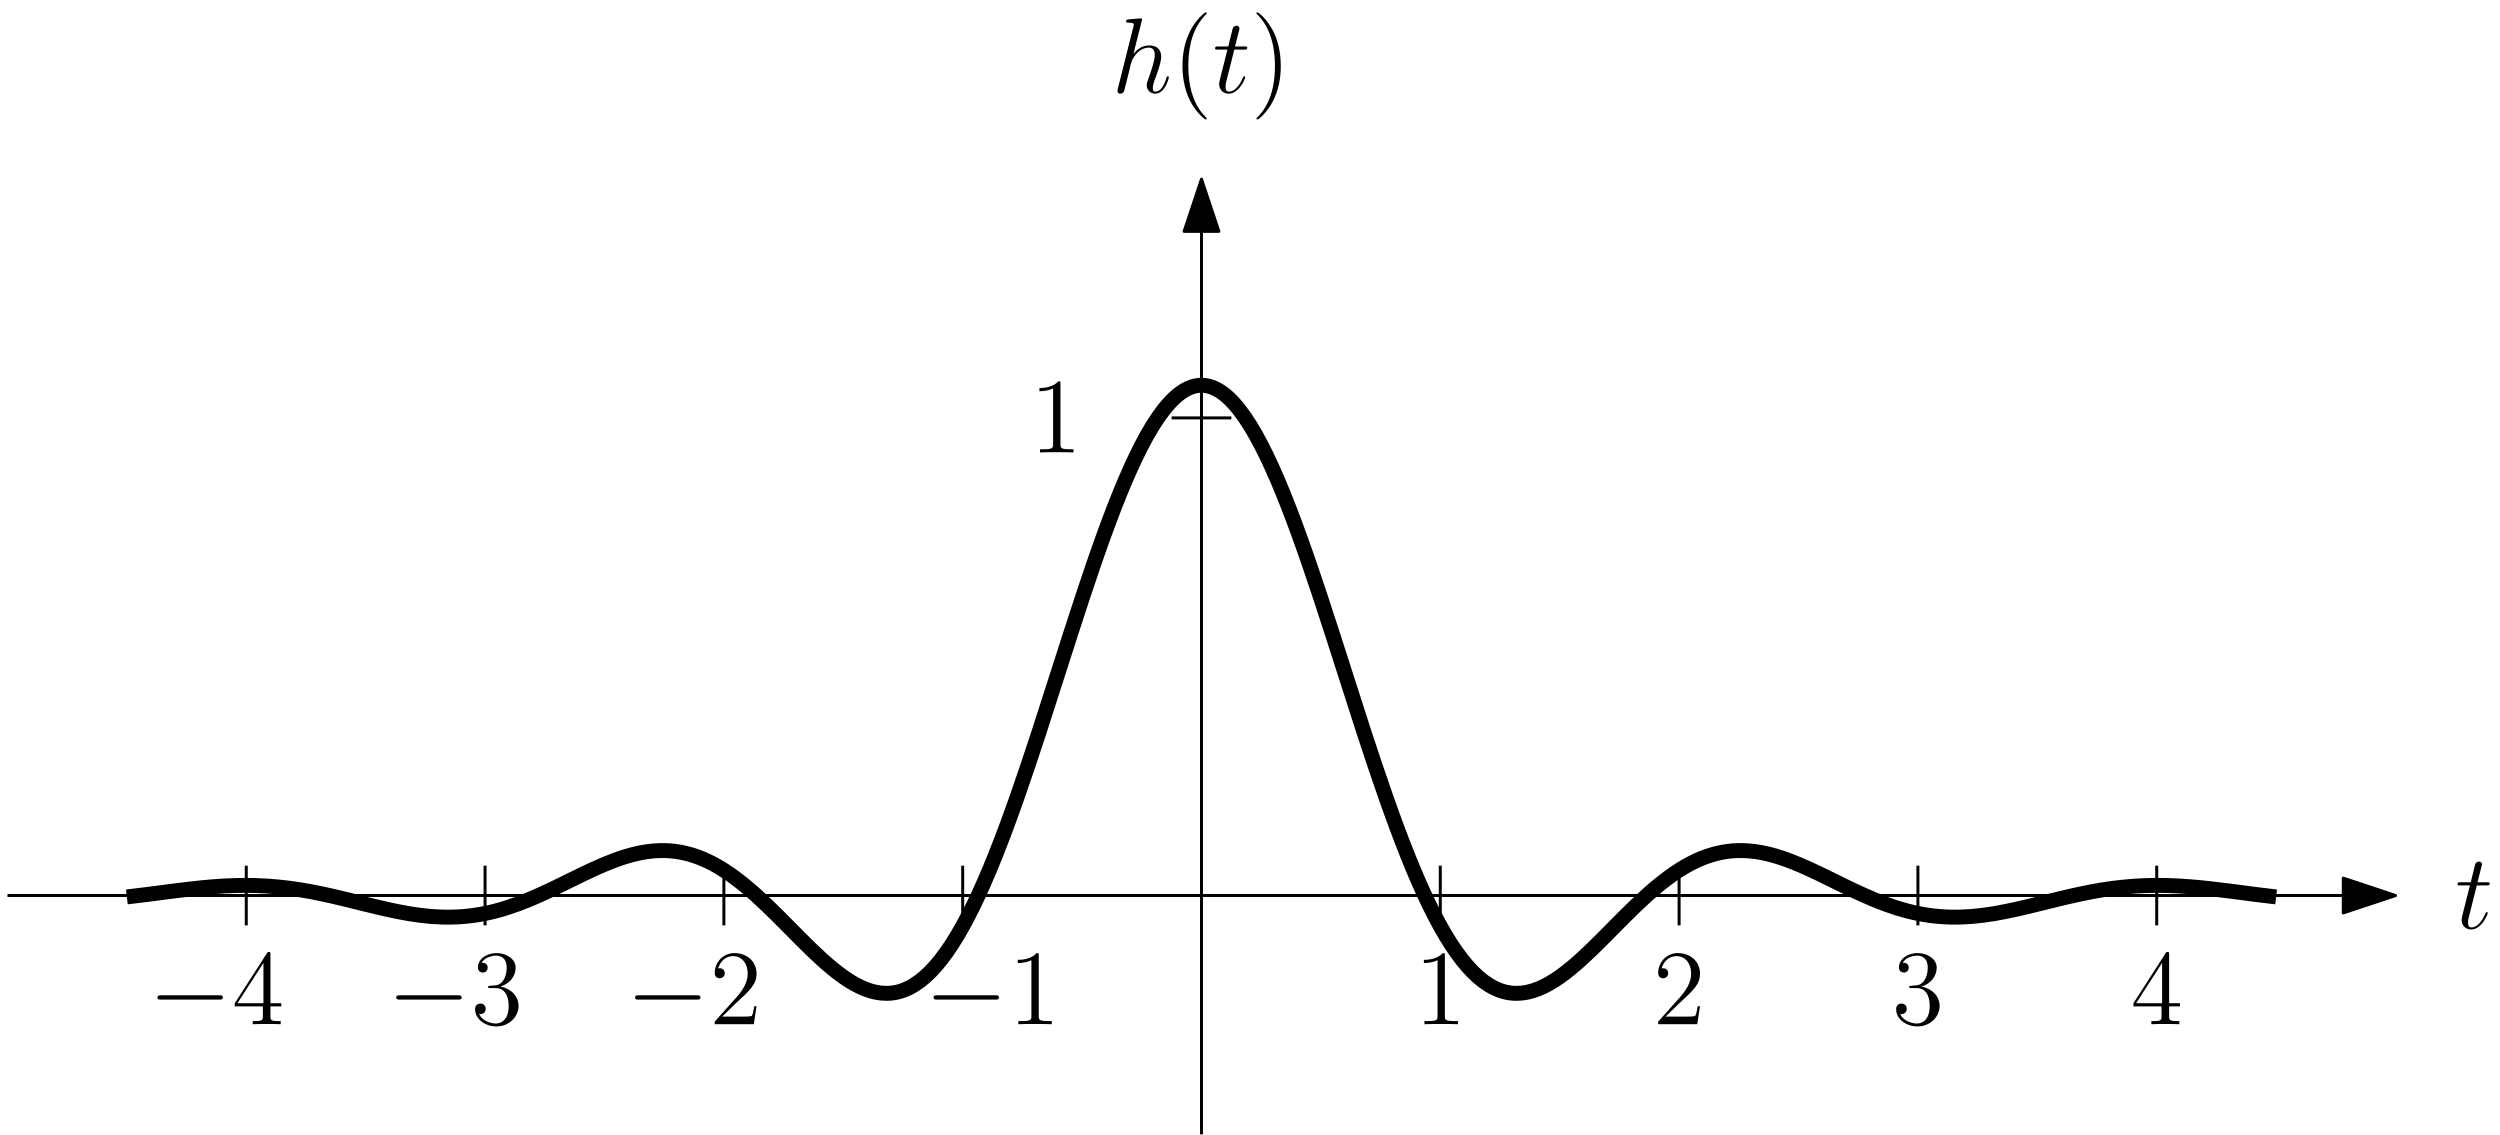
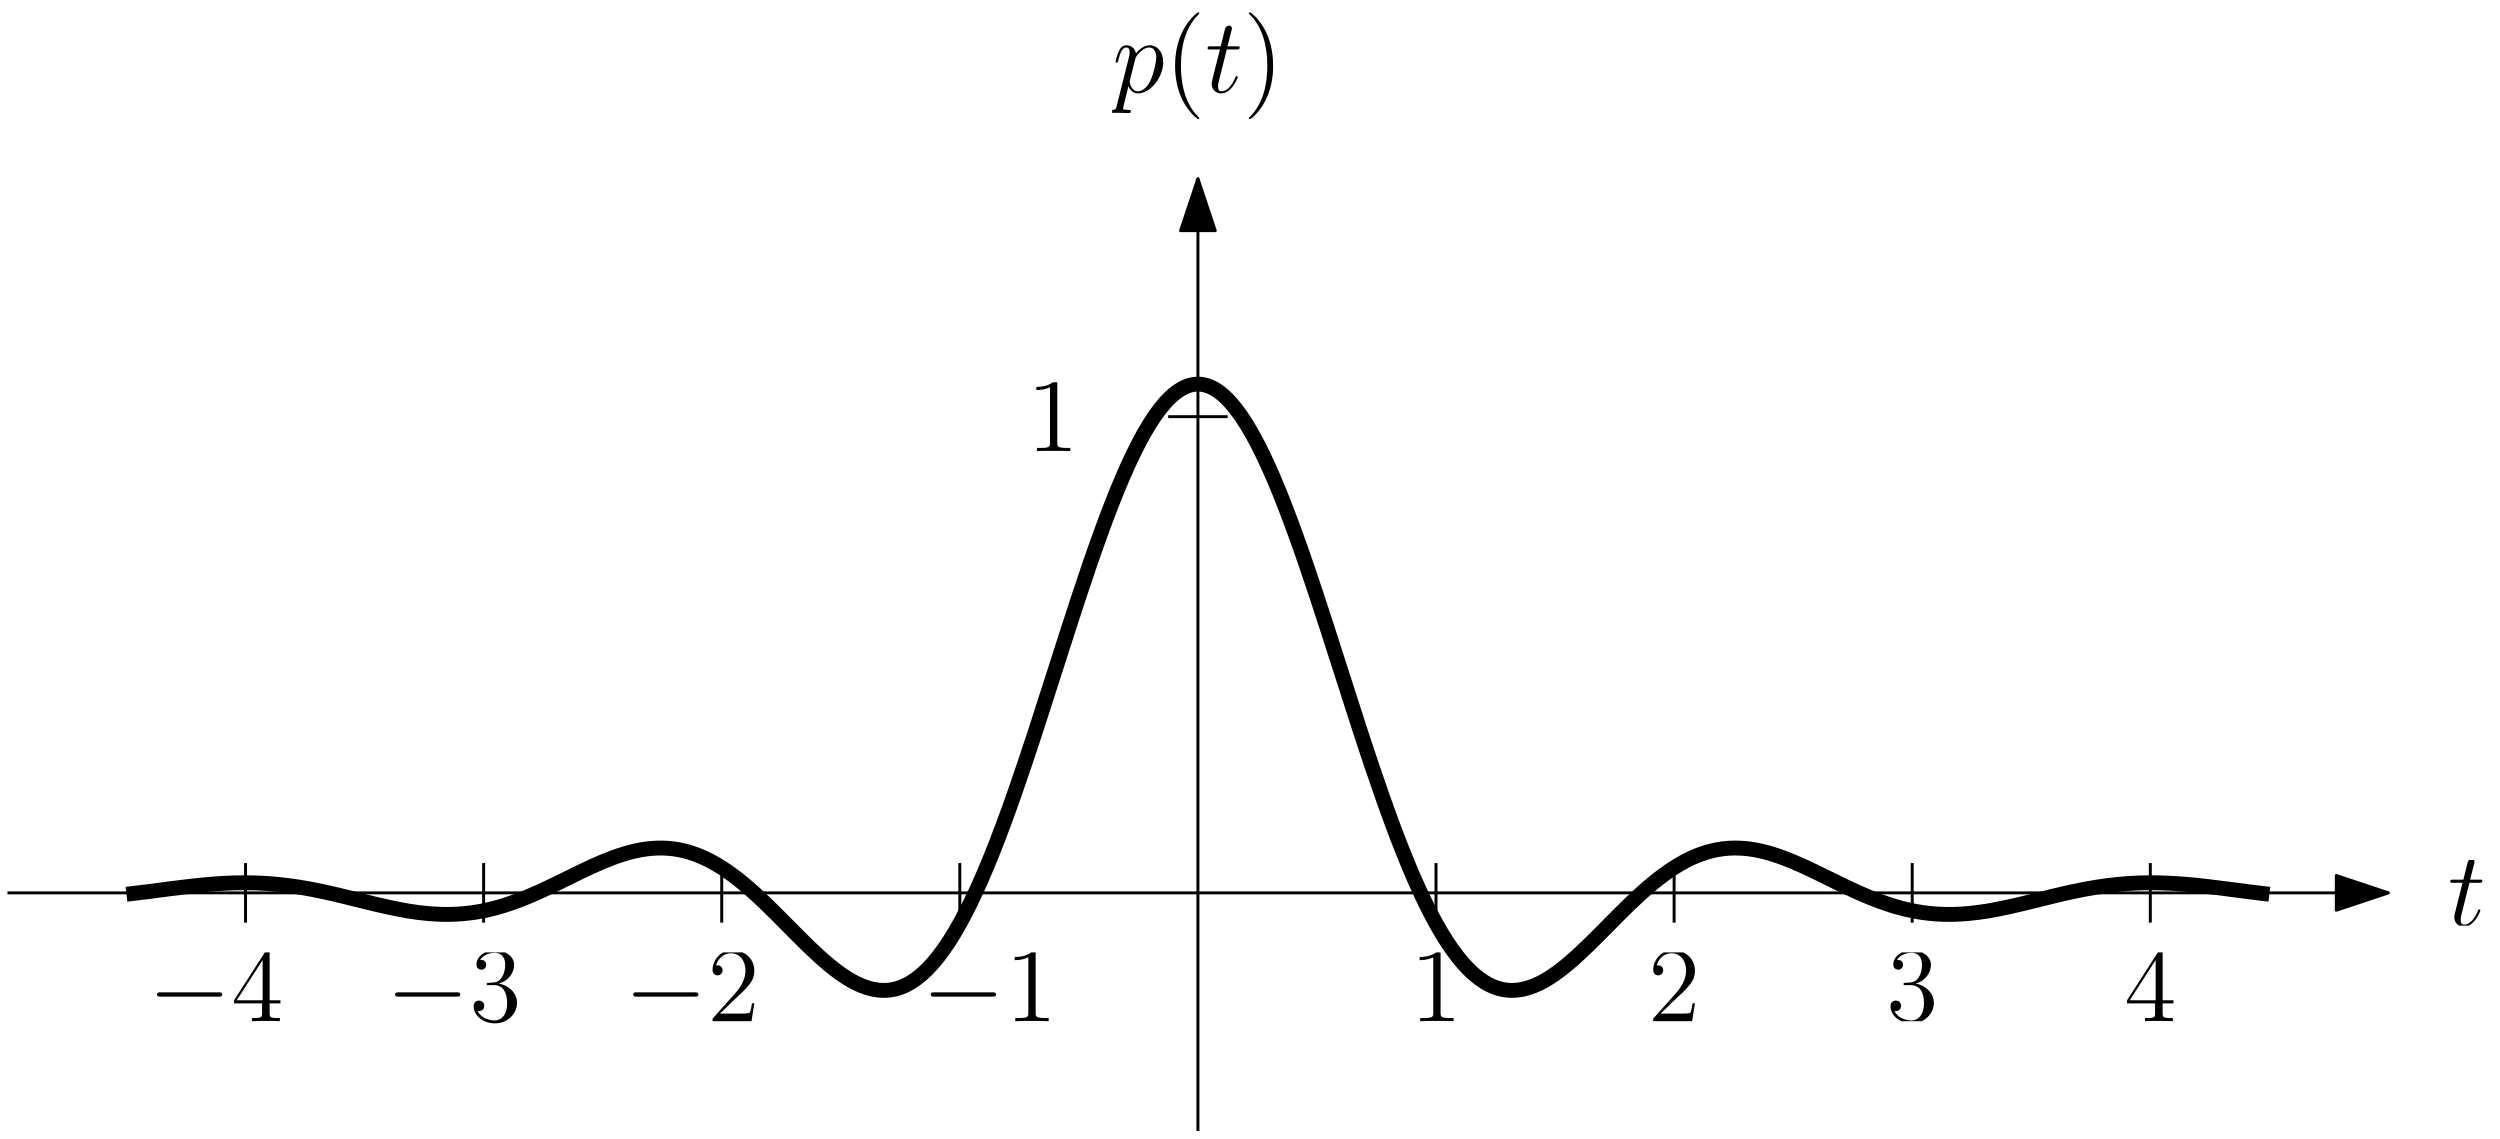
- <svg xmlns="http://www.w3.org/2000/svg" xmlns:xlink="http://www.w3.org/1999/xlink" width="335" height="152" viewBox="0 0 335 152">
+ <svg xmlns="http://www.w3.org/2000/svg" xmlns:xlink="http://www.w3.org/1999/xlink" width="336" height="153" viewBox="0 0 336 153">
  <defs>
    <g>
      <g id="glyph-0-0">
- </g>
-       <g id="glyph-0-1">
        <path d="M 6.312 -2.406 L 6 -2.406 C 5.953 -2.172 5.844 -1.375 5.688 -1.141 C 5.594 -1.016 4.781 -1.016 4.344 -1.016 L 1.688 -1.016 C 2.078 -1.344 2.953 -2.266 3.328 -2.609 C 5.516 -4.625 6.312 -5.359 6.312 -6.781 C 6.312 -8.438 5 -9.531 3.344 -9.531 C 1.672 -9.531 0.703 -8.125 0.703 -6.891 C 0.703 -6.156 1.328 -6.156 1.375 -6.156 C 1.672 -6.156 2.047 -6.375 2.047 -6.828 C 2.047 -7.234 1.781 -7.5 1.375 -7.5 C 1.25 -7.5 1.219 -7.5 1.172 -7.484 C 1.453 -8.469 2.219 -9.125 3.156 -9.125 C 4.375 -9.125 5.125 -8.109 5.125 -6.781 C 5.125 -5.562 4.422 -4.5 3.594 -3.578 L 0.703 -0.344 L 0.703 0 L 5.938 0 Z M 6.312 -2.406 " />
      </g>
-       <g id="glyph-0-2">
+       <g id="glyph-0-1">
        <path d="M 4.125 -9.188 C 4.125 -9.531 4.125 -9.531 3.844 -9.531 C 3.5 -9.156 2.781 -8.625 1.312 -8.625 L 1.312 -8.203 C 1.641 -8.203 2.359 -8.203 3.141 -8.578 L 3.141 -1.109 C 3.141 -0.594 3.094 -0.422 1.844 -0.422 L 1.391 -0.422 L 1.391 0 C 1.781 -0.031 3.172 -0.031 3.641 -0.031 C 4.109 -0.031 5.5 -0.031 5.875 0 L 5.875 -0.422 L 5.438 -0.422 C 4.172 -0.422 4.125 -0.594 4.125 -1.109 Z M 4.125 -9.188 " />
      </g>
-       <g id="glyph-0-3">
+       <g id="glyph-0-2">
        <path d="M 2.641 -5.156 C 2.391 -5.141 2.344 -5.125 2.344 -4.984 C 2.344 -4.844 2.406 -4.844 2.672 -4.844 L 3.328 -4.844 C 4.547 -4.844 5.094 -3.844 5.094 -2.469 C 5.094 -0.594 4.109 -0.094 3.406 -0.094 C 2.719 -0.094 1.547 -0.422 1.141 -1.359 C 1.594 -1.297 2.016 -1.547 2.016 -2.062 C 2.016 -2.484 1.703 -2.766 1.312 -2.766 C 0.969 -2.766 0.594 -2.562 0.594 -2.016 C 0.594 -0.75 1.859 0.297 3.453 0.297 C 5.156 0.297 6.422 -1 6.422 -2.453 C 6.422 -3.766 5.359 -4.812 3.984 -5.047 C 5.234 -5.406 6.031 -6.453 6.031 -7.578 C 6.031 -8.703 4.859 -9.531 3.469 -9.531 C 2.031 -9.531 0.969 -8.656 0.969 -7.609 C 0.969 -7.047 1.422 -6.922 1.641 -6.922 C 1.938 -6.922 2.281 -7.141 2.281 -7.578 C 2.281 -8.031 1.938 -8.234 1.625 -8.234 C 1.531 -8.234 1.5 -8.234 1.469 -8.219 C 2.016 -9.188 3.359 -9.188 3.422 -9.188 C 3.906 -9.188 4.828 -8.984 4.828 -7.578 C 4.828 -7.297 4.797 -6.5 4.375 -5.875 C 3.938 -5.25 3.453 -5.203 3.062 -5.188 Z M 2.641 -5.156 " />
      </g>
-       <g id="glyph-0-4">
+       <g id="glyph-0-3">
        <path d="M 5.172 -9.344 C 5.172 -9.609 5.172 -9.688 4.984 -9.688 C 4.859 -9.688 4.812 -9.688 4.703 -9.516 L 0.391 -2.812 L 0.391 -2.391 L 4.156 -2.391 L 4.156 -1.094 C 4.156 -0.562 4.125 -0.422 3.078 -0.422 L 2.797 -0.422 L 2.797 0 C 3.125 -0.031 4.266 -0.031 4.656 -0.031 C 5.062 -0.031 6.203 -0.031 6.547 0 L 6.547 -0.422 L 6.25 -0.422 C 5.219 -0.422 5.172 -0.562 5.172 -1.094 L 5.172 -2.391 L 6.625 -2.391 L 6.625 -2.812 L 5.172 -2.812 Z M 4.234 -8.219 L 4.234 -2.812 L 0.75 -2.812 Z M 4.234 -8.219 " />
      </g>
      <g id="glyph-1-0">
- </g>
-       <g id="glyph-1-1">
        <path d="M 2.891 -5.766 L 4.203 -5.766 C 4.469 -5.766 4.625 -5.766 4.625 -6.031 C 4.625 -6.188 4.531 -6.188 4.25 -6.188 L 2.984 -6.188 L 3.516 -8.281 C 3.578 -8.484 3.578 -8.5 3.578 -8.609 C 3.578 -8.828 3.391 -8.969 3.203 -8.969 C 3.078 -8.969 2.75 -8.922 2.641 -8.469 L 2.078 -6.188 L 0.734 -6.188 C 0.438 -6.188 0.312 -6.188 0.312 -5.906 C 0.312 -5.766 0.422 -5.766 0.688 -5.766 L 1.969 -5.766 L 1.016 -1.984 C 0.906 -1.484 0.859 -1.328 0.859 -1.141 C 0.859 -0.469 1.328 0.141 2.141 0.141 C 3.578 0.141 4.359 -1.953 4.359 -2.047 C 4.359 -2.141 4.297 -2.188 4.219 -2.188 C 4.188 -2.188 4.125 -2.188 4.109 -2.125 C 4.094 -2.109 4.078 -2.094 3.969 -1.859 C 3.672 -1.141 3.016 -0.141 2.188 -0.141 C 1.75 -0.141 1.719 -0.5 1.719 -0.812 C 1.719 -0.828 1.719 -1.109 1.766 -1.281 Z M 2.891 -5.766 " />
      </g>
      <g id="glyph-2-0">
- </g>
-       <g id="glyph-2-1">
-         <path d="M 4.031 -9.594 C 4.047 -9.656 4.078 -9.734 4.078 -9.812 C 4.078 -9.953 3.938 -9.953 3.906 -9.953 C 3.891 -9.953 3.188 -9.891 3.109 -9.891 C 2.875 -9.875 2.656 -9.844 2.391 -9.828 C 2.031 -9.797 1.938 -9.781 1.938 -9.531 C 1.938 -9.375 2.047 -9.375 2.25 -9.375 C 2.953 -9.375 2.969 -9.25 2.969 -9.109 C 2.969 -9.016 2.938 -8.906 2.922 -8.859 L 0.844 -0.562 C 0.781 -0.344 0.781 -0.312 0.781 -0.234 C 0.781 0.094 1.031 0.141 1.172 0.141 C 1.422 0.141 1.609 -0.047 1.672 -0.203 L 2.328 -2.797 C 2.391 -3.109 2.484 -3.406 2.547 -3.734 C 2.719 -4.328 2.719 -4.344 2.984 -4.766 C 3.25 -5.172 3.906 -6.031 5 -6.031 C 5.578 -6.031 5.781 -5.609 5.781 -5.031 C 5.781 -4.234 5.219 -2.672 4.906 -1.812 C 4.781 -1.469 4.703 -1.281 4.703 -1.016 C 4.703 -0.375 5.156 0.141 5.844 0.141 C 7.172 0.141 7.672 -1.969 7.672 -2.047 C 7.672 -2.125 7.609 -2.188 7.531 -2.188 C 7.406 -2.188 7.391 -2.141 7.312 -1.891 C 6.984 -0.75 6.453 -0.141 5.875 -0.141 C 5.734 -0.141 5.516 -0.156 5.516 -0.609 C 5.516 -0.984 5.688 -1.453 5.734 -1.609 C 6 -2.297 6.641 -3.984 6.641 -4.812 C 6.641 -5.688 6.141 -6.328 5.047 -6.328 C 4.234 -6.328 3.516 -5.938 2.922 -5.188 Z M 4.031 -9.594 " />
+         <path d="M 0.609 1.828 C 0.516 2.25 0.453 2.359 -0.125 2.359 C -0.297 2.359 -0.438 2.359 -0.438 2.641 C -0.438 2.672 -0.438 2.781 -0.266 2.781 C -0.094 2.781 0.109 2.75 0.297 2.75 L 0.922 2.75 C 1.219 2.75 1.953 2.781 2.25 2.781 C 2.344 2.781 2.516 2.781 2.516 2.531 C 2.516 2.359 2.406 2.359 2.172 2.359 C 1.5 2.359 1.469 2.266 1.469 2.156 C 1.469 1.984 2.109 -0.484 2.188 -0.812 C 2.359 -0.422 2.734 0.141 3.484 0.141 C 5.109 0.141 6.859 -1.969 6.859 -4.078 C 6.859 -5.391 6.109 -6.328 5.031 -6.328 C 4.109 -6.328 3.344 -5.438 3.188 -5.234 C 3.062 -5.953 2.516 -6.328 1.938 -6.328 C 1.516 -6.328 1.188 -6.125 0.922 -5.578 C 0.656 -5.062 0.453 -4.188 0.453 -4.125 C 0.453 -4.078 0.516 -4 0.609 -4 C 0.734 -4 0.75 -4.016 0.828 -4.344 C 1.047 -5.188 1.312 -6.031 1.891 -6.031 C 2.219 -6.031 2.344 -5.812 2.344 -5.375 C 2.344 -5.031 2.297 -4.891 2.234 -4.641 Z M 3.094 -4.469 C 3.203 -4.875 3.594 -5.297 3.828 -5.5 C 3.984 -5.641 4.453 -6.031 5 -6.031 C 5.641 -6.031 5.922 -5.406 5.922 -4.656 C 5.922 -3.969 5.516 -2.359 5.156 -1.609 C 4.812 -0.828 4.141 -0.141 3.484 -0.141 C 2.516 -0.141 2.359 -1.375 2.359 -1.438 C 2.359 -1.484 2.375 -1.594 2.391 -1.656 Z M 3.094 -4.469 " />
      </g>
      <g id="glyph-3-0">
- </g>
-       <g id="glyph-3-1">
        <path d="M 4.656 3.484 C 4.656 3.438 4.656 3.406 4.422 3.172 C 2.984 1.719 2.188 -0.641 2.188 -3.578 C 2.188 -6.359 2.859 -8.75 4.516 -10.438 C 4.656 -10.578 4.656 -10.594 4.656 -10.641 C 4.656 -10.734 4.594 -10.75 4.531 -10.75 C 4.344 -10.75 3.172 -9.719 2.469 -8.312 C 1.734 -6.875 1.406 -5.328 1.406 -3.578 C 1.406 -2.297 1.609 -0.594 2.359 0.953 C 3.203 2.672 4.375 3.594 4.531 3.594 C 4.594 3.594 4.656 3.578 4.656 3.484 Z M 4.656 3.484 " />
      </g>
      <g id="glyph-4-0">
- </g>
-       <g id="glyph-4-1">
        <path d="M 2.891 -5.766 L 4.203 -5.766 C 4.469 -5.766 4.625 -5.766 4.625 -6.031 C 4.625 -6.188 4.531 -6.188 4.25 -6.188 L 2.984 -6.188 L 3.516 -8.281 C 3.578 -8.484 3.578 -8.5 3.578 -8.609 C 3.578 -8.828 3.391 -8.969 3.203 -8.969 C 3.078 -8.969 2.75 -8.922 2.641 -8.469 L 2.078 -6.188 L 0.734 -6.188 C 0.438 -6.188 0.312 -6.188 0.312 -5.906 C 0.312 -5.766 0.422 -5.766 0.688 -5.766 L 1.969 -5.766 L 1.016 -1.984 C 0.906 -1.484 0.859 -1.328 0.859 -1.141 C 0.859 -0.469 1.328 0.141 2.141 0.141 C 3.578 0.141 4.359 -1.953 4.359 -2.047 C 4.359 -2.141 4.297 -2.188 4.219 -2.188 C 4.188 -2.188 4.125 -2.188 4.109 -2.125 C 4.094 -2.109 4.078 -2.094 3.969 -1.859 C 3.672 -1.141 3.016 -0.141 2.188 -0.141 C 1.75 -0.141 1.719 -0.5 1.719 -0.812 C 1.719 -0.828 1.719 -1.109 1.766 -1.281 Z M 2.891 -5.766 " />
      </g>
      <g id="glyph-5-0">
- </g>
-       <g id="glyph-5-1">
        <path d="M 4.047 -3.578 C 4.047 -4.656 3.906 -6.438 3.094 -8.109 C 2.25 -9.828 1.078 -10.75 0.922 -10.75 C 0.859 -10.75 0.781 -10.734 0.781 -10.641 C 0.781 -10.594 0.781 -10.578 1.031 -10.328 C 2.469 -8.875 3.266 -6.516 3.266 -3.578 C 3.266 -0.797 2.594 1.594 0.938 3.281 C 0.781 3.406 0.781 3.438 0.781 3.484 C 0.781 3.578 0.859 3.594 0.922 3.594 C 1.109 3.594 2.281 2.562 2.984 1.156 C 3.719 -0.297 4.047 -1.844 4.047 -3.578 Z M 4.047 -3.578 " />
      </g>
      <g id="glyph-6-0">
- </g>
-       <g id="glyph-6-1">
        <path d="M 9.453 -3.297 C 9.703 -3.297 9.953 -3.297 9.953 -3.578 C 9.953 -3.875 9.703 -3.875 9.453 -3.875 L 1.688 -3.875 C 1.453 -3.875 1.188 -3.875 1.188 -3.578 C 1.188 -3.297 1.453 -3.297 1.688 -3.297 Z M 9.453 -3.297 " />
      </g>
      <g id="glyph-7-0">
- </g>
-       <g id="glyph-7-1">
        <path d="M 4.125 -9.188 C 4.125 -9.531 4.125 -9.531 3.844 -9.531 C 3.5 -9.156 2.781 -8.625 1.312 -8.625 L 1.312 -8.203 C 1.641 -8.203 2.359 -8.203 3.141 -8.578 L 3.141 -1.109 C 3.141 -0.594 3.094 -0.422 1.844 -0.422 L 1.391 -0.422 L 1.391 0 C 1.781 -0.031 3.172 -0.031 3.641 -0.031 C 4.109 -0.031 5.5 -0.031 5.875 0 L 5.875 -0.422 L 5.438 -0.422 C 4.172 -0.422 4.125 -0.594 4.125 -1.109 Z M 4.125 -9.188 " />
      </g>
-       <g id="glyph-7-2">
+       <g id="glyph-7-1">
        <path d="M 6.312 -2.406 L 6 -2.406 C 5.953 -2.172 5.844 -1.375 5.688 -1.141 C 5.594 -1.016 4.781 -1.016 4.344 -1.016 L 1.688 -1.016 C 2.078 -1.344 2.953 -2.266 3.328 -2.609 C 5.516 -4.625 6.312 -5.359 6.312 -6.781 C 6.312 -8.438 5 -9.531 3.344 -9.531 C 1.672 -9.531 0.703 -8.125 0.703 -6.891 C 0.703 -6.156 1.328 -6.156 1.375 -6.156 C 1.672 -6.156 2.047 -6.375 2.047 -6.828 C 2.047 -7.234 1.781 -7.5 1.375 -7.5 C 1.25 -7.5 1.219 -7.5 1.172 -7.484 C 1.453 -8.469 2.219 -9.125 3.156 -9.125 C 4.375 -9.125 5.125 -8.109 5.125 -6.781 C 5.125 -5.562 4.422 -4.5 3.594 -3.578 L 0.703 -0.344 L 0.703 0 L 5.938 0 Z M 6.312 -2.406 " />
      </g>
-       <g id="glyph-7-3">
+       <g id="glyph-7-2">
        <path d="M 2.641 -5.156 C 2.391 -5.141 2.344 -5.125 2.344 -4.984 C 2.344 -4.844 2.406 -4.844 2.672 -4.844 L 3.328 -4.844 C 4.547 -4.844 5.094 -3.844 5.094 -2.469 C 5.094 -0.594 4.109 -0.094 3.406 -0.094 C 2.719 -0.094 1.547 -0.422 1.141 -1.359 C 1.594 -1.297 2.016 -1.547 2.016 -2.062 C 2.016 -2.484 1.703 -2.766 1.312 -2.766 C 0.969 -2.766 0.594 -2.562 0.594 -2.016 C 0.594 -0.75 1.859 0.297 3.453 0.297 C 5.156 0.297 6.422 -1 6.422 -2.453 C 6.422 -3.766 5.359 -4.812 3.984 -5.047 C 5.234 -5.406 6.031 -6.453 6.031 -7.578 C 6.031 -8.703 4.859 -9.531 3.469 -9.531 C 2.031 -9.531 0.969 -8.656 0.969 -7.609 C 0.969 -7.047 1.422 -6.922 1.641 -6.922 C 1.938 -6.922 2.281 -7.141 2.281 -7.578 C 2.281 -8.031 1.938 -8.234 1.625 -8.234 C 1.531 -8.234 1.5 -8.234 1.469 -8.219 C 2.016 -9.188 3.359 -9.188 3.422 -9.188 C 3.906 -9.188 4.828 -8.984 4.828 -7.578 C 4.828 -7.297 4.797 -6.5 4.375 -5.875 C 3.938 -5.25 3.453 -5.203 3.062 -5.188 Z M 2.641 -5.156 " />
      </g>
-       <g id="glyph-7-4">
+       <g id="glyph-7-3">
        <path d="M 5.172 -9.344 C 5.172 -9.609 5.172 -9.688 4.984 -9.688 C 4.859 -9.688 4.812 -9.688 4.703 -9.516 L 0.391 -2.812 L 0.391 -2.391 L 4.156 -2.391 L 4.156 -1.094 C 4.156 -0.562 4.125 -0.422 3.078 -0.422 L 2.797 -0.422 L 2.797 0 C 3.125 -0.031 4.266 -0.031 4.656 -0.031 C 5.062 -0.031 6.203 -0.031 6.547 0 L 6.547 -0.422 L 6.25 -0.422 C 5.219 -0.422 5.172 -0.562 5.172 -1.094 L 5.172 -2.391 L 6.625 -2.391 L 6.625 -2.812 L 5.172 -2.812 Z M 4.234 -8.219 L 4.234 -2.812 L 0.75 -2.812 Z M 4.234 -8.219 " />
      </g>
    </g>
+     <clipPath id="clip-0">
+       <path clip-rule="nonzero" d="M 222 128 L 228 128 L 228 137.246 L 222 137.246 Z M 222 128 " />
+     </clipPath>
+     <clipPath id="clip-1">
+       <path clip-rule="nonzero" d="M 139 51.375 L 144 51.375 L 144 60.621 L 139 60.621 Z M 139 51.375 " />
+     </clipPath>
+     <clipPath id="clip-2">
+       <path clip-rule="nonzero" d="M 329 115.586 L 334 115.586 L 334 124.41 L 329 124.41 Z M 329 115.586 " />
+     </clipPath>
+     <clipPath id="clip-3">
+       <path clip-rule="nonzero" d="M 149.477 6 L 157 6 L 157 16 L 149.477 16 Z M 149.477 6 " />
+     </clipPath>
+     <clipPath id="clip-4">
+       <path clip-rule="nonzero" d="M 157 1.652 L 162 1.652 L 162 16 L 157 16 Z M 157 1.652 " />
+     </clipPath>
+     <clipPath id="clip-5">
+       <path clip-rule="nonzero" d="M 167 1.652 L 172 1.652 L 172 16 L 167 16 Z M 167 1.652 " />
+     </clipPath>
+     <clipPath id="clip-6">
+       <path clip-rule="nonzero" d="M 254 128 L 260 128 L 260 137.246 L 254 137.246 Z M 254 128 " />
+     </clipPath>
+     <clipPath id="clip-7">
+       <path clip-rule="nonzero" d="M 285.488 128 L 292.512 128 L 292.512 137.246 L 285.488 137.246 Z M 285.488 128 " />
+     </clipPath>
+     <clipPath id="clip-8">
+       <path clip-rule="nonzero" d="M 190 128 L 196 128 L 196 137.246 L 190 137.246 Z M 190 128 " />
+     </clipPath>
+     <clipPath id="clip-9">
+       <path clip-rule="nonzero" d="M 136 128 L 141 128 L 141 138 L 136 138 Z M 136 128 " />
+     </clipPath>
+     <clipPath id="clip-10">
+       <path clip-rule="nonzero" d="M 95 128 L 102 128 L 102 138 L 95 138 Z M 95 128 " />
+     </clipPath>
+     <clipPath id="clip-11">
+       <path clip-rule="nonzero" d="M 63 128 L 70 128 L 70 138 L 63 138 Z M 63 128 " />
+     </clipPath>
+     <clipPath id="clip-12">
+       <path clip-rule="nonzero" d="M 31 128 L 38 128 L 38 138 L 31 138 Z M 31 128 " />
+     </clipPath>
  </defs>
  <path fill="none" stroke-width="0.4" stroke-linecap="butt" stroke-linejoin="round" stroke="rgb(0%, 0%, 0%)" stroke-opacity="1" stroke-miterlimit="10" d="M 192 544 L 192 672 " transform="matrix(1, 0, 0, -1, -31, 696)" />
  <path fill-rule="evenodd" fill="rgb(0%, 0%, 0%)" fill-opacity="1" stroke-width="0.4" stroke-linecap="butt" stroke-linejoin="round" stroke="rgb(0%, 0%, 0%)" stroke-opacity="1" stroke-miterlimit="10" d="M 192 672 L 189.668 665 L 194.332 665 Z M 192 672 " transform="matrix(1, 0, 0, -1, -31, 696)" />
  <path fill="none" stroke-width="0.4" stroke-linecap="butt" stroke-linejoin="round" stroke="rgb(0%, 0%, 0%)" stroke-opacity="1" stroke-miterlimit="10" d="M 32 576 L 352 576 " transform="matrix(1, 0, 0, -1, -31, 696)" />
  <path fill-rule="evenodd" fill="rgb(0%, 0%, 0%)" fill-opacity="1" stroke-width="0.4" stroke-linecap="butt" stroke-linejoin="round" stroke="rgb(0%, 0%, 0%)" stroke-opacity="1" stroke-miterlimit="10" d="M 352 576 L 345 578.332 L 345 573.668 Z M 352 576 " transform="matrix(1, 0, 0, -1, -31, 696)" />
-   <g fill="rgb(0%, 0%, 0%)" fill-opacity="1">
-     <use xlink:href="#glyph-0-1" x="221.488" y="137.245" />
+   <g clip-path="url(#clip-0)">
+     <g fill="rgb(0%, 0%, 0%)" fill-opacity="1">
+       <use xlink:href="#glyph-0-0" x="221.488" y="137.245" />
+     </g>
  </g>
-   <g fill="rgb(0%, 0%, 0%)" fill-opacity="1">
-     <use xlink:href="#glyph-0-2" x="137.976" y="60.623" />
+   <g clip-path="url(#clip-1)">
+     <g fill="rgb(0%, 0%, 0%)" fill-opacity="1">
+       <use xlink:href="#glyph-0-1" x="137.976" y="60.623" />
+     </g>
  </g>
  <path fill="none" stroke-width="0.4" stroke-linecap="butt" stroke-linejoin="round" stroke="rgb(0%, 0%, 0%)" stroke-opacity="1" stroke-miterlimit="10" d="M 256 580 L 256 572 " transform="matrix(1, 0, 0, -1, -31, 696)" />
  <path fill="none" stroke-width="0.4" stroke-linecap="butt" stroke-linejoin="round" stroke="rgb(0%, 0%, 0%)" stroke-opacity="1" stroke-miterlimit="10" d="M 188 640 L 196 640 " transform="matrix(1, 0, 0, -1, -31, 696)" />
-   <g fill="rgb(0%, 0%, 0%)" fill-opacity="1">
-     <use xlink:href="#glyph-1-1" x="329" y="124.412" />
+   <g clip-path="url(#clip-2)">
+     <g fill="rgb(0%, 0%, 0%)" fill-opacity="1">
+       <use xlink:href="#glyph-1-0" x="329" y="124.412" />
+     </g>
+   </g>
+   <g clip-path="url(#clip-3)">
+     <g fill="rgb(0%, 0%, 0%)" fill-opacity="1">
+       <use xlink:href="#glyph-2-0" x="149.476" y="12.413" />
+     </g>
+   </g>
+   <g clip-path="url(#clip-4)">
+     <g fill="rgb(0%, 0%, 0%)" fill-opacity="1">
+       <use xlink:href="#glyph-3-0" x="156.526" y="12.413" />
+     </g>
  </g>
  <g fill="rgb(0%, 0%, 0%)" fill-opacity="1">
-     <use xlink:href="#glyph-2-1" x="148.958" y="12.413" />
+     <use xlink:href="#glyph-4-0" x="161.989" y="12.413" />
+   </g>
+   <g clip-path="url(#clip-5)">
+     <g fill="rgb(0%, 0%, 0%)" fill-opacity="1">
+       <use xlink:href="#glyph-5-0" x="167.062" y="12.413" />
+     </g>
+   </g>
+   <g clip-path="url(#clip-6)">
+     <g fill="rgb(0%, 0%, 0%)" fill-opacity="1">
+       <use xlink:href="#glyph-0-2" x="253.488" y="137.245" />
+     </g>
+   </g>
+   <g clip-path="url(#clip-7)">
+     <g fill="rgb(0%, 0%, 0%)" fill-opacity="1">
+       <use xlink:href="#glyph-0-3" x="285.488" y="137.245" />
+     </g>
+   </g>
+   <g clip-path="url(#clip-8)">
+     <g fill="rgb(0%, 0%, 0%)" fill-opacity="1">
+       <use xlink:href="#glyph-0-1" x="189.488" y="137.245" />
+     </g>
  </g>
  <g fill="rgb(0%, 0%, 0%)" fill-opacity="1">
-     <use xlink:href="#glyph-3-1" x="157.044" y="12.413" />
+     <use xlink:href="#glyph-6-0" x="123.909" y="137.245" />
+   </g>
+   <g clip-path="url(#clip-9)">
+     <g fill="rgb(0%, 0%, 0%)" fill-opacity="1">
+       <use xlink:href="#glyph-7-0" x="135.067" y="137.245" />
+     </g>
  </g>
  <g fill="rgb(0%, 0%, 0%)" fill-opacity="1">
-     <use xlink:href="#glyph-4-1" x="162.507" y="12.413" />
+     <use xlink:href="#glyph-6-0" x="83.909" y="137.245" />
+   </g>
+   <g clip-path="url(#clip-10)">
+     <g fill="rgb(0%, 0%, 0%)" fill-opacity="1">
+       <use xlink:href="#glyph-7-1" x="95.067" y="137.245" />
+     </g>
  </g>
  <g fill="rgb(0%, 0%, 0%)" fill-opacity="1">
-     <use xlink:href="#glyph-5-1" x="167.58" y="12.413" />
+     <use xlink:href="#glyph-6-0" x="51.909" y="137.245" />
+   </g>
+   <g clip-path="url(#clip-11)">
+     <g fill="rgb(0%, 0%, 0%)" fill-opacity="1">
+       <use xlink:href="#glyph-7-2" x="63.067" y="137.245" />
+     </g>
  </g>
  <g fill="rgb(0%, 0%, 0%)" fill-opacity="1">
-     <use xlink:href="#glyph-0-3" x="253.488" y="137.245" />
+     <use xlink:href="#glyph-6-0" x="19.909" y="137.245" />
  </g>
-   <g fill="rgb(0%, 0%, 0%)" fill-opacity="1">
-     <use xlink:href="#glyph-0-4" x="285.488" y="137.245" />
-   </g>
-   <g fill="rgb(0%, 0%, 0%)" fill-opacity="1">
-     <use xlink:href="#glyph-0-2" x="189.488" y="137.245" />
-   </g>
-   <g fill="rgb(0%, 0%, 0%)" fill-opacity="1">
-     <use xlink:href="#glyph-6-1" x="123.909" y="137.245" />
-   </g>
-   <g fill="rgb(0%, 0%, 0%)" fill-opacity="1">
-     <use xlink:href="#glyph-7-1" x="135.067" y="137.245" />
-   </g>
-   <g fill="rgb(0%, 0%, 0%)" fill-opacity="1">
-     <use xlink:href="#glyph-6-1" x="83.909" y="137.245" />
-   </g>
-   <g fill="rgb(0%, 0%, 0%)" fill-opacity="1">
-     <use xlink:href="#glyph-7-2" x="95.067" y="137.245" />
-   </g>
-   <g fill="rgb(0%, 0%, 0%)" fill-opacity="1">
-     <use xlink:href="#glyph-6-1" x="51.909" y="137.245" />
-   </g>
-   <g fill="rgb(0%, 0%, 0%)" fill-opacity="1">
-     <use xlink:href="#glyph-7-3" x="63.067" y="137.245" />
-   </g>
-   <g fill="rgb(0%, 0%, 0%)" fill-opacity="1">
-     <use xlink:href="#glyph-6-1" x="19.909" y="137.245" />
-   </g>
-   <g fill="rgb(0%, 0%, 0%)" fill-opacity="1">
-     <use xlink:href="#glyph-7-4" x="31.067" y="137.245" />
+   <g clip-path="url(#clip-12)">
+     <g fill="rgb(0%, 0%, 0%)" fill-opacity="1">
+       <use xlink:href="#glyph-7-3" x="31.067" y="137.245" />
+     </g>
  </g>
  <path fill="none" stroke-width="0.4" stroke-linecap="butt" stroke-linejoin="round" stroke="rgb(0%, 0%, 0%)" stroke-opacity="1" stroke-miterlimit="10" d="M 288 580 L 288 572 " transform="matrix(1, 0, 0, -1, -31, 696)" />
  <path fill="none" stroke-width="0.4" stroke-linecap="butt" stroke-linejoin="round" stroke="rgb(0%, 0%, 0%)" stroke-opacity="1" stroke-miterlimit="10" d="M 320 580 L 320 572 " transform="matrix(1, 0, 0, -1, -31, 696)" />
  <path fill="none" stroke-width="0.4" stroke-linecap="butt" stroke-linejoin="round" stroke="rgb(0%, 0%, 0%)" stroke-opacity="1" stroke-miterlimit="10" d="M 224 580 L 224 572 " transform="matrix(1, 0, 0, -1, -31, 696)" />
  <path fill="none" stroke-width="0.4" stroke-linecap="butt" stroke-linejoin="round" stroke="rgb(0%, 0%, 0%)" stroke-opacity="1" stroke-miterlimit="10" d="M 160 580 L 160 572 " transform="matrix(1, 0, 0, -1, -31, 696)" />
  <path fill="none" stroke-width="0.4" stroke-linecap="butt" stroke-linejoin="round" stroke="rgb(0%, 0%, 0%)" stroke-opacity="1" stroke-miterlimit="10" d="M 128 580 L 128 572 " transform="matrix(1, 0, 0, -1, -31, 696)" />
  <path fill="none" stroke-width="0.4" stroke-linecap="butt" stroke-linejoin="round" stroke="rgb(0%, 0%, 0%)" stroke-opacity="1" stroke-miterlimit="10" d="M 96 580 L 96 572 " transform="matrix(1, 0, 0, -1, -31, 696)" />
  <path fill="none" stroke-width="0.4" stroke-linecap="butt" stroke-linejoin="round" stroke="rgb(0%, 0%, 0%)" stroke-opacity="1" stroke-miterlimit="10" d="M 64 580 L 64 572 " transform="matrix(1, 0, 0, -1, -31, 696)" />
  <path fill="none" stroke-width="2" stroke-linecap="butt" stroke-linejoin="round" stroke="rgb(0%, 0%, 0%)" stroke-opacity="1" stroke-miterlimit="10" d="M 48 575.812 C 48.969 575.926 49.938 576.043 50.91 576.164 C 51.879 576.289 52.848 576.422 53.816 576.547 C 54.789 576.672 55.758 576.793 56.727 576.902 C 57.695 577.012 58.668 577.109 59.637 577.184 C 60.605 577.258 61.574 577.312 62.547 577.34 C 63.516 577.367 64.484 577.363 65.453 577.332 C 66.426 577.301 67.395 577.234 68.363 577.137 C 69.332 577.043 70.305 576.914 71.273 576.758 C 72.242 576.602 73.211 576.418 74.184 576.211 C 75.152 576.008 76.121 575.781 77.09 575.547 C 78.062 575.312 79.031 575.066 80 574.828 C 80.969 574.59 81.938 574.355 82.91 574.141 C 83.879 573.926 84.848 573.73 85.816 573.566 C 86.789 573.406 87.758 573.277 88.727 573.199 C 89.695 573.117 90.668 573.086 91.637 573.109 C 92.605 573.133 93.574 573.211 94.547 573.348 C 95.516 573.484 96.484 573.684 97.453 573.938 C 98.426 574.191 99.395 574.5 100.363 574.859 C 101.332 575.215 102.305 575.617 103.273 576.055 C 104.242 576.488 105.211 576.953 106.184 577.43 C 107.152 577.902 108.121 578.387 109.09 578.855 C 110.062 579.32 111.031 579.773 112 580.18 C 112.969 580.586 113.938 580.949 114.91 581.242 C 115.879 581.535 116.848 581.758 117.816 581.891 C 118.789 582.02 119.758 582.059 120.727 581.992 C 121.695 581.922 122.668 581.746 123.637 581.453 C 124.605 581.164 125.574 580.762 126.547 580.246 C 127.516 579.73 128.484 579.109 129.453 578.391 C 130.426 577.676 131.395 576.863 132.363 575.992 C 133.332 575.117 134.305 574.176 135.273 573.211 C 136.242 572.242 137.211 571.25 138.184 570.277 C 139.152 569.305 140.121 568.352 141.09 567.473 C 142.062 566.594 143.031 565.785 144 565.102 C 144.969 564.418 145.938 563.859 146.91 563.477 C 147.879 563.094 148.848 562.883 149.816 562.891 C 150.789 562.895 151.758 563.117 152.727 563.59 C 153.695 564.059 154.668 564.773 155.637 565.75 C 156.605 566.727 157.574 567.961 158.547 569.457 C 159.516 570.949 160.484 572.703 161.453 574.691 C 162.426 576.684 163.395 578.906 164.363 581.328 C 165.332 583.75 166.305 586.371 167.273 589.129 C 168.242 591.887 169.211 594.785 170.184 597.758 C 171.152 600.727 172.121 603.77 173.09 606.801 C 174.062 609.836 175.031 612.859 176 615.797 C 176.969 618.73 177.938 621.578 178.91 624.254 C 179.879 626.93 180.848 629.438 181.816 631.699 C 182.789 633.965 183.758 635.988 184.727 637.711 C 185.695 639.43 186.668 640.848 187.637 641.926 C 188.605 643 189.574 643.73 190.547 644.098 C 191.516 644.465 192.484 644.465 193.453 644.098 C 194.426 643.73 195.395 643 196.363 641.926 C 197.332 640.848 198.305 639.43 199.273 637.711 C 200.242 635.988 201.211 633.965 202.184 631.699 C 203.152 629.438 204.121 626.93 205.09 624.254 C 206.062 621.578 207.031 618.73 208 615.797 C 208.969 612.859 209.938 609.836 210.91 606.801 C 211.879 603.77 212.848 600.727 213.816 597.758 C 214.789 594.785 215.758 591.887 216.727 589.129 C 217.695 586.371 218.668 583.75 219.637 581.328 C 220.605 578.906 221.574 576.684 222.547 574.691 C 223.516 572.703 224.484 570.949 225.453 569.457 C 226.426 567.961 227.395 566.727 228.363 565.75 C 229.332 564.773 230.305 564.059 231.273 563.59 C 232.242 563.117 233.211 562.895 234.184 562.891 C 235.152 562.883 236.121 563.094 237.09 563.477 C 238.062 563.859 239.031 564.418 240 565.102 C 240.969 565.785 241.938 566.594 242.91 567.473 C 243.879 568.352 244.848 569.305 245.816 570.277 C 246.789 571.25 247.758 572.242 248.727 573.211 C 249.695 574.176 250.668 575.117 251.637 575.992 C 252.605 576.863 253.574 577.676 254.547 578.391 C 255.516 579.109 256.484 579.73 257.453 580.246 C 258.426 580.762 259.395 581.164 260.363 581.453 C 261.332 581.746 262.305 581.922 263.273 581.992 C 264.242 582.059 265.211 582.02 266.184 581.891 C 267.152 581.758 268.121 581.535 269.09 581.242 C 270.062 580.949 271.031 580.586 272 580.18 C 272.969 579.773 273.938 579.32 274.91 578.855 C 275.879 578.387 276.848 577.902 277.816 577.43 C 278.789 576.953 279.758 576.488 280.727 576.055 C 281.695 575.617 282.668 575.215 283.637 574.859 C 284.605 574.5 285.574 574.191 286.547 573.938 C 287.516 573.684 288.484 573.484 289.453 573.348 C 290.426 573.211 291.395 573.133 292.363 573.109 C 293.332 573.086 294.305 573.117 295.273 573.199 C 296.242 573.277 297.211 573.406 298.184 573.566 C 299.152 573.73 300.121 573.926 301.09 574.141 C 302.062 574.355 303.031 574.59 304 574.828 C 304.969 575.066 305.938 575.312 306.91 575.547 C 307.879 575.781 308.848 576.008 309.816 576.211 C 310.789 576.418 311.758 576.602 312.727 576.758 C 313.695 576.914 314.668 577.043 315.637 577.137 C 316.605 577.234 317.574 577.301 318.547 577.332 C 319.516 577.363 320.484 577.367 321.453 577.34 C 322.426 577.312 323.395 577.258 324.363 577.184 C 325.332 577.109 326.305 577.012 327.273 576.902 C 328.242 576.793 329.211 576.672 330.184 576.547 C 331.152 576.422 332.121 576.289 333.09 576.164 C 334.062 576.043 335.031 575.926 336 575.812 " transform="matrix(1, 0, 0, -1, -31, 696)" />
</svg>
